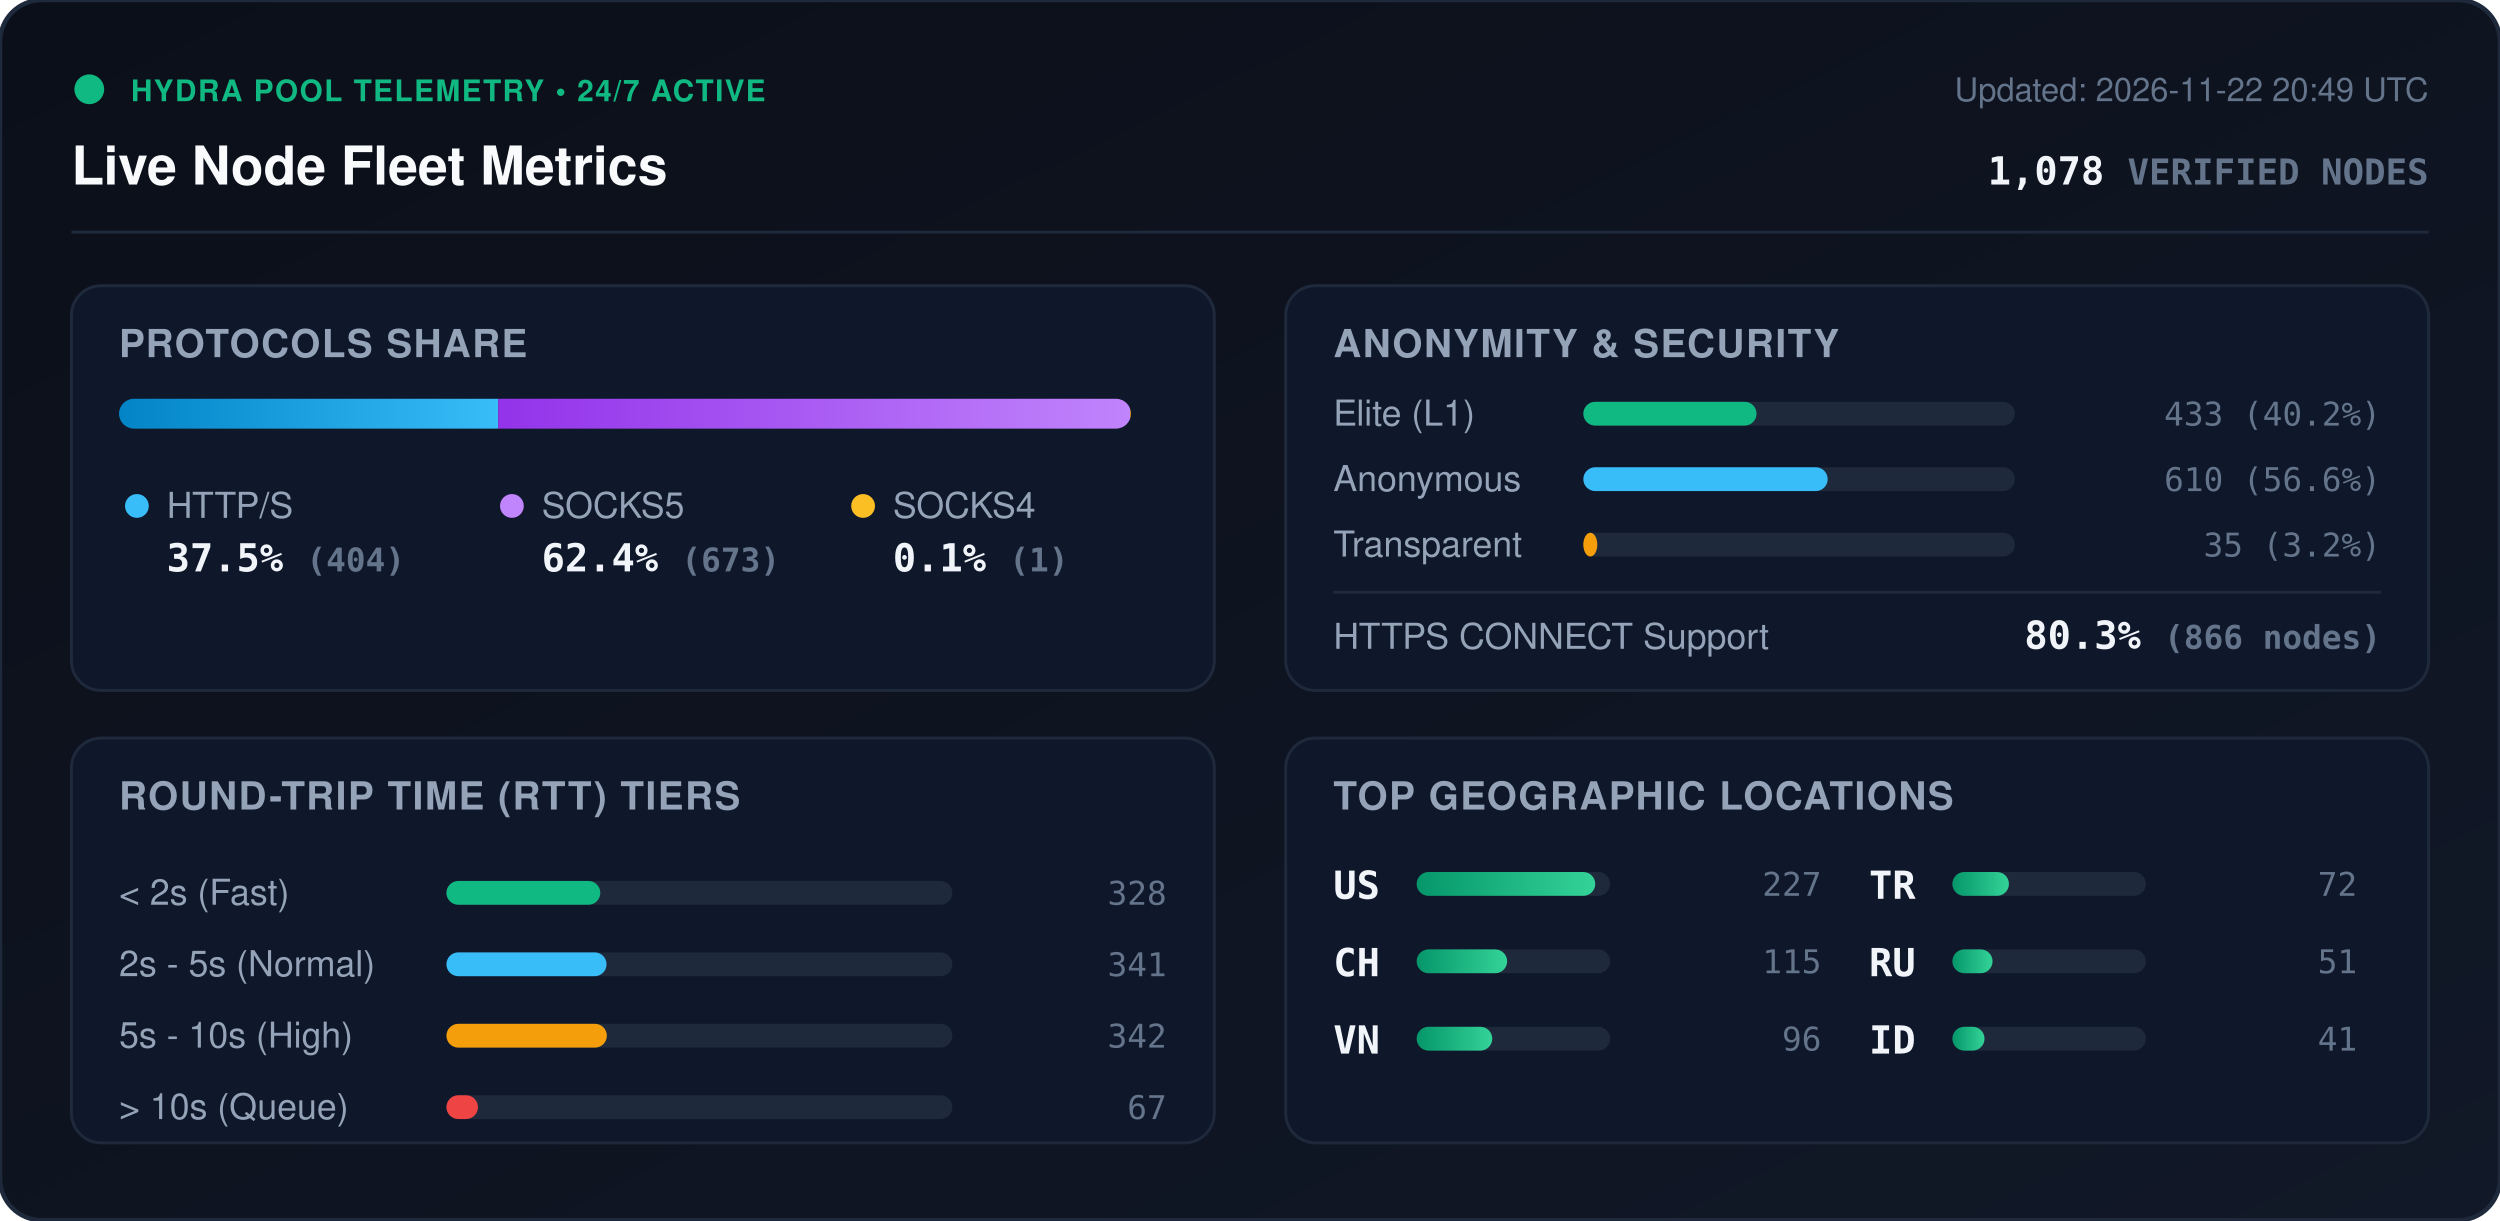
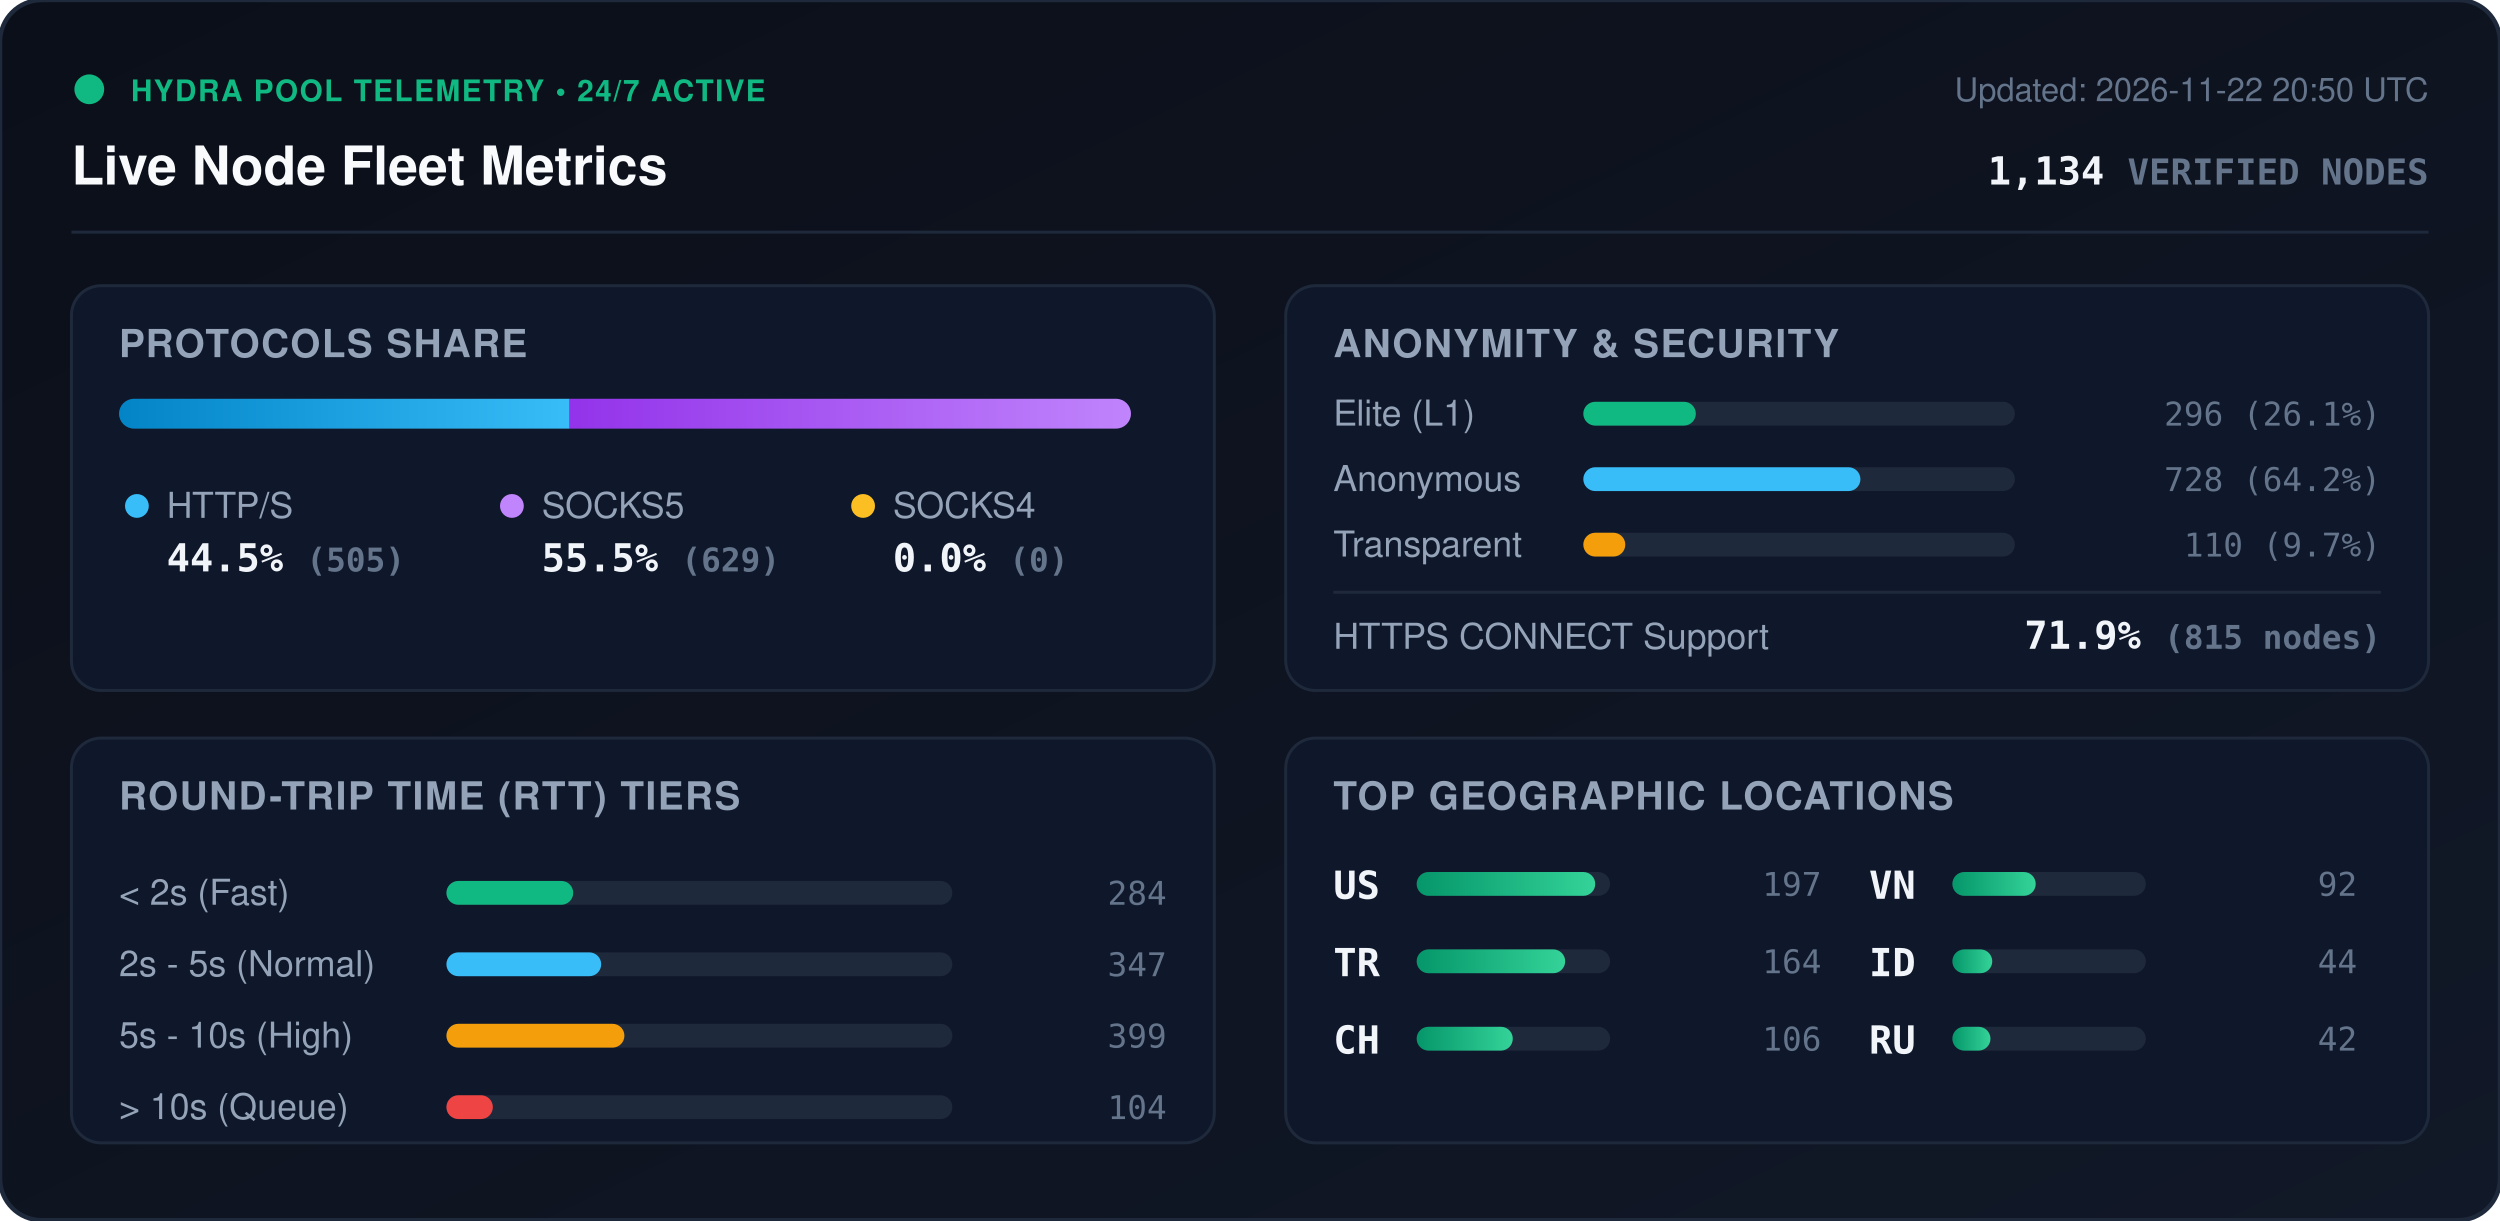
<svg xmlns="http://www.w3.org/2000/svg" viewBox="0 0 840 410" width="840" height="410" style="max-width: 100%; height: auto;">
  <defs>
    <linearGradient id="bg" x1="0%" y1="0%" x2="100%" y2="100%">
      <stop offset="0%" stop-color="#0b0f19" />
      <stop offset="100%" stop-color="#111827" />
    </linearGradient>
    <linearGradient id="bar-http" x1="0%" y1="0%" x2="100%" y2="0%">
      <stop offset="0%" stop-color="#0284c7" />
      <stop offset="100%" stop-color="#38bdf8" />
    </linearGradient>
    <linearGradient id="bar-socks5" x1="0%" y1="0%" x2="100%" y2="0%">
      <stop offset="0%" stop-color="#9333ea" />
      <stop offset="100%" stop-color="#c084fc" />
    </linearGradient>
    <linearGradient id="bar-socks4" x1="0%" y1="0%" x2="100%" y2="0%">
      <stop offset="0%" stop-color="#d97706" />
      <stop offset="100%" stop-color="#fbbf24" />
    </linearGradient>
    <linearGradient id="bar-green" x1="0%" y1="0%" x2="100%" y2="0%">
      <stop offset="0%" stop-color="#059669" />
      <stop offset="100%" stop-color="#34d399" />
    </linearGradient>
    <clipPath id="prog-track-clip">
      <rect width="340.0" height="10" rx="5" />
    </clipPath>
    <style>
      .title { font: 700 18px -apple-system, BlinkMacSystemFont, 'Segoe UI', Helvetica, Arial, sans-serif; fill: #f8fafc; }
      .sub { font: 500 11px -apple-system, BlinkMacSystemFont, 'Segoe UI', Helvetica, Arial, sans-serif; fill: #64748b; }
      .section-hdr { font: 600 13px -apple-system, BlinkMacSystemFont, 'Segoe UI', Helvetica, Arial, sans-serif; fill: #94a3b8; letter-spacing: 0.5px; }
      .metric-val { font: 700 13px -apple-system, BlinkMacSystemFont, 'Segoe UI', Helvetica, Arial, sans-serif; fill: #f1f5f9; }
      .metric-lbl { font: 500 12px -apple-system, BlinkMacSystemFont, 'Segoe UI', Helvetica, Arial, sans-serif; fill: #94a3b8; }
      .badge-txt { font: 700 10px -apple-system, BlinkMacSystemFont, 'Segoe UI', Helvetica, Arial, sans-serif; fill: #10b981; letter-spacing: 0.5px; }
      .mono { font-family: ui-monospace, SFMono-Regular, Menlo, Monaco, Consolas, monospace; }
      .pulse { animation: beacon 2s infinite ease-in-out; }
      @keyframes beacon { 0%, 100% { opacity: 1; } 50% { opacity: 0.35; } }
    </style>
  </defs>
  <rect width="840" height="410" rx="14" fill="url(#bg)" stroke="#1e293b" stroke-width="1.5" />
  <g transform="translate(24, 24)">
    <circle cx="6" cy="6" r="5" fill="#10b981" class="pulse" />
    <text x="20" y="10" class="badge-txt">HYDRA POOL TELEMETRY • 24/7 ACTIVE</text>
    <text x="0" y="38" class="title">Live Node Fleet Metrics</text>
-     <text x="792" y="10" text-anchor="end" class="sub">Updated: 2026-11-22 20:49 UTC</text>
-     <text x="792" y="38" text-anchor="end" class="metric-val mono" fill="#38bdf8">1,078 <tspan font-size="12" fill="#64748b">VERIFIED NODES</tspan>
+     <text x="792" y="10" text-anchor="end" class="sub">Updated: 2026-11-22 20:50 UTC</text>
+     <text x="792" y="38" text-anchor="end" class="metric-val mono" fill="#38bdf8">1,134 <tspan font-size="12" fill="#64748b">VERIFIED NODES</tspan>
    </text>
  </g>
  <line x1="24" y1="78" x2="816" y2="78" stroke="#1e293b" stroke-width="1" />
  <g transform="translate(24, 96)">
    <rect width="384" height="136" rx="10" fill="#0f172a" stroke="#1e293b" />
    <text x="16" y="24" class="section-hdr">PROTOCOLS SHARE</text>
    <g transform="translate(16, 38)">
      <rect width="340.0" height="10" rx="5" fill="#1e293b" />
      <g clip-path="url(#prog-track-clip)">
-         <rect x="0" width="127.4" height="10" fill="url(#bar-http)" />
-         <rect x="127.4" width="212.3" height="10" fill="url(#bar-socks5)" />
-         <rect x="339.7" width="0.3" height="10" fill="url(#bar-socks4)" />
+         <rect x="0" width="151.4" height="10" fill="url(#bar-http)" />
+         <rect x="151.4" width="188.6" height="10" fill="url(#bar-socks5)" />
+         <rect x="340.0" width="0.0" height="10" fill="url(#bar-socks4)" />
      </g>
    </g>
    <g transform="translate(16, 68)">
      <circle cx="6" cy="6" r="4" fill="#38bdf8" />
      <text x="16" y="10" class="metric-lbl">HTTP/S</text>
-       <text x="16" y="28" class="metric-val mono">37.5% <tspan font-size="11" fill="#64748b">(404)</tspan>
+       <text x="16" y="28" class="metric-val mono">44.5% <tspan font-size="11" fill="#64748b">(505)</tspan>
      </text>
      <circle cx="132" cy="6" r="4" fill="#c084fc" />
      <text x="142" y="10" class="metric-lbl">SOCKS5</text>
-       <text x="142" y="28" class="metric-val mono">62.4% <tspan font-size="11" fill="#64748b">(673)</tspan>
+       <text x="142" y="28" class="metric-val mono">55.5% <tspan font-size="11" fill="#64748b">(629)</tspan>
      </text>
      <circle cx="250" cy="6" r="4" fill="#fbbf24" />
      <text x="260" y="10" class="metric-lbl">SOCKS4</text>
-       <text x="260" y="28" class="metric-val mono">0.1% <tspan font-size="11" fill="#64748b">(1)</tspan>
+       <text x="260" y="28" class="metric-val mono">0.0% <tspan font-size="11" fill="#64748b">(0)</tspan>
      </text>
    </g>
  </g>
  <g transform="translate(432, 96)">
    <rect width="384" height="136" rx="10" fill="#0f172a" stroke="#1e293b" />
    <text x="16" y="24" class="section-hdr">ANONYMITY &amp; SECURITY</text>
    <text x="16" y="47" class="metric-lbl">Elite (L1)</text>
    <rect x="100" y="39" width="145.0" height="8" rx="4" fill="#1e293b" />
-     <rect x="100" y="39" width="58.2" height="8" rx="4" fill="#10b981" />
-     <text x="368" y="47" text-anchor="end" class="mono sub" fill="#e2e8f0">433 (40.2%)</text>
+     <rect x="100" y="39" width="37.8" height="8" rx="4" fill="#10b981" />
+     <text x="368" y="47" text-anchor="end" class="mono sub" fill="#e2e8f0">296 (26.1%)</text>
    <text x="16" y="69" class="metric-lbl">Anonymous</text>
    <rect x="100" y="61" width="145.0" height="8" rx="4" fill="#1e293b" />
-     <rect x="100" y="61" width="82.1" height="8" rx="4" fill="#38bdf8" />
-     <text x="368" y="69" text-anchor="end" class="mono sub" fill="#e2e8f0">610 (56.6%)</text>
+     <rect x="100" y="61" width="93.1" height="8" rx="4" fill="#38bdf8" />
+     <text x="368" y="69" text-anchor="end" class="mono sub" fill="#e2e8f0">728 (64.2%)</text>
    <text x="16" y="91" class="metric-lbl">Transparent</text>
    <rect x="100" y="83" width="145.0" height="8" rx="4" fill="#1e293b" />
-     <rect x="100" y="83" width="4.7" height="8" rx="4" fill="#f59e0b" />
-     <text x="368" y="91" text-anchor="end" class="mono sub" fill="#e2e8f0">35 (3.2%)</text>
+     <rect x="100" y="83" width="14.1" height="8" rx="4" fill="#f59e0b" />
+     <text x="368" y="91" text-anchor="end" class="mono sub" fill="#e2e8f0">110 (9.7%)</text>
    <line x1="16" y1="103" x2="368" y2="103" stroke="#1e293b" stroke-width="1" />
    <text x="16" y="122" class="metric-lbl">HTTPS CONNECT Support</text>
-     <text x="368" y="122" text-anchor="end" class="metric-val mono" fill="#34d399">80.3% <tspan font-size="11" fill="#64748b">(866 nodes)</tspan>
+     <text x="368" y="122" text-anchor="end" class="metric-val mono" fill="#34d399">71.9% <tspan font-size="11" fill="#64748b">(815 nodes)</tspan>
    </text>
  </g>
  <g transform="translate(24, 248)">
    <rect width="384" height="136" rx="10" fill="#0f172a" stroke="#1e293b" />
    <text x="16" y="24" class="section-hdr">ROUND-TRIP TIME (RTT) TIERS</text>
    <g transform="translate(16, 42)">
      <text x="0" y="14" class="metric-lbl">&lt; 2s (Fast)</text>
      <rect x="110" y="6" width="170" height="8" rx="4" fill="#1e293b" />
-       <rect x="110" y="6" width="51.7" height="8" rx="4" fill="#10b981" />
-       <text x="352" y="14" text-anchor="end" class="mono sub">328</text>
+       <rect x="110" y="6" width="42.6" height="8" rx="4" fill="#10b981" />
+       <text x="352" y="14" text-anchor="end" class="mono sub">284</text>
      <text x="0" y="38" class="metric-lbl">2s - 5s (Normal)</text>
      <rect x="110" y="30" width="170" height="8" rx="4" fill="#1e293b" />
-       <rect x="110" y="30" width="53.8" height="8" rx="4" fill="#38bdf8" />
-       <text x="352" y="38" text-anchor="end" class="mono sub">341</text>
+       <rect x="110" y="30" width="52.0" height="8" rx="4" fill="#38bdf8" />
+       <text x="352" y="38" text-anchor="end" class="mono sub">347</text>
      <text x="0" y="62" class="metric-lbl">5s - 10s (High)</text>
      <rect x="110" y="54" width="170" height="8" rx="4" fill="#1e293b" />
-       <rect x="110" y="54" width="53.9" height="8" rx="4" fill="#f59e0b" />
-       <text x="352" y="62" text-anchor="end" class="mono sub">342</text>
+       <rect x="110" y="54" width="59.8" height="8" rx="4" fill="#f59e0b" />
+       <text x="352" y="62" text-anchor="end" class="mono sub">399</text>
      <text x="0" y="86" class="metric-lbl">&gt; 10s (Queue)</text>
      <rect x="110" y="78" width="170" height="8" rx="4" fill="#1e293b" />
-       <rect x="110" y="78" width="10.6" height="8" rx="4" fill="#ef4444" />
-       <text x="352" y="86" text-anchor="end" class="mono sub">67</text>
+       <rect x="110" y="78" width="15.6" height="8" rx="4" fill="#ef4444" />
+       <text x="352" y="86" text-anchor="end" class="mono sub">104</text>
    </g>
  </g>
  <g transform="translate(432, 248)">
    <rect width="384" height="136" rx="10" fill="#0f172a" stroke="#1e293b" />
    <text x="16" y="24" class="section-hdr">TOP GEOGRAPHIC LOCATIONS</text>
    <g transform="translate(16, 42)">
      <g transform="translate(0, 0)">
        <text x="0" y="12" class="mono metric-val" font-size="12">US</text>
        <rect x="28" y="3" width="65" height="8" rx="4" fill="#1e293b" />
        <rect x="28" y="3" width="60.0" height="8" rx="4" fill="url(#bar-green)" />
-         <text x="164" y="11" text-anchor="end" class="mono sub">227</text>
+         <text x="164" y="11" text-anchor="end" class="mono sub">197</text>
      </g>
      <g transform="translate(0, 26)">
+         <text x="0" y="12" class="mono metric-val" font-size="12">TR</text>
+         <rect x="28" y="3" width="65" height="8" rx="4" fill="#1e293b" />
+         <rect x="28" y="3" width="49.9" height="8" rx="4" fill="url(#bar-green)" />
+         <text x="164" y="11" text-anchor="end" class="mono sub">164</text>
+       </g>
+       <g transform="translate(0, 52)">
        <text x="0" y="12" class="mono metric-val" font-size="12">CH</text>
        <rect x="28" y="3" width="65" height="8" rx="4" fill="#1e293b" />
-         <rect x="28" y="3" width="30.4" height="8" rx="4" fill="url(#bar-green)" />
-         <text x="164" y="11" text-anchor="end" class="mono sub">115</text>
+         <rect x="28" y="3" width="32.3" height="8" rx="4" fill="url(#bar-green)" />
+         <text x="164" y="11" text-anchor="end" class="mono sub">106</text>
      </g>
-       <g transform="translate(0, 52)">
+       <g transform="translate(180, 0)">
        <text x="0" y="12" class="mono metric-val" font-size="12">VN</text>
        <rect x="28" y="3" width="65" height="8" rx="4" fill="#1e293b" />
-         <rect x="28" y="3" width="25.4" height="8" rx="4" fill="url(#bar-green)" />
-         <text x="164" y="11" text-anchor="end" class="mono sub">96</text>
-       </g>
-       <g transform="translate(180, 0)">
-         <text x="0" y="12" class="mono metric-val" font-size="12">TR</text>
-         <rect x="28" y="3" width="65" height="8" rx="4" fill="#1e293b" />
-         <rect x="28" y="3" width="19.0" height="8" rx="4" fill="url(#bar-green)" />
-         <text x="164" y="11" text-anchor="end" class="mono sub">72</text>
+         <rect x="28" y="3" width="28.0" height="8" rx="4" fill="url(#bar-green)" />
+         <text x="164" y="11" text-anchor="end" class="mono sub">92</text>
      </g>
      <g transform="translate(180, 26)">
+         <text x="0" y="12" class="mono metric-val" font-size="12">ID</text>
+         <rect x="28" y="3" width="65" height="8" rx="4" fill="#1e293b" />
+         <rect x="28" y="3" width="13.4" height="8" rx="4" fill="url(#bar-green)" />
+         <text x="164" y="11" text-anchor="end" class="mono sub">44</text>
+       </g>
+       <g transform="translate(180, 52)">
        <text x="0" y="12" class="mono metric-val" font-size="12">RU</text>
        <rect x="28" y="3" width="65" height="8" rx="4" fill="#1e293b" />
-         <rect x="28" y="3" width="13.5" height="8" rx="4" fill="url(#bar-green)" />
-         <text x="164" y="11" text-anchor="end" class="mono sub">51</text>
-       </g>
-       <g transform="translate(180, 52)">
-         <text x="0" y="12" class="mono metric-val" font-size="12">ID</text>
-         <rect x="28" y="3" width="65" height="8" rx="4" fill="#1e293b" />
-         <rect x="28" y="3" width="10.8" height="8" rx="4" fill="url(#bar-green)" />
-         <text x="164" y="11" text-anchor="end" class="mono sub">41</text>
+         <rect x="28" y="3" width="12.8" height="8" rx="4" fill="url(#bar-green)" />
+         <text x="164" y="11" text-anchor="end" class="mono sub">42</text>
      </g>
    </g>
  </g>
</svg>
